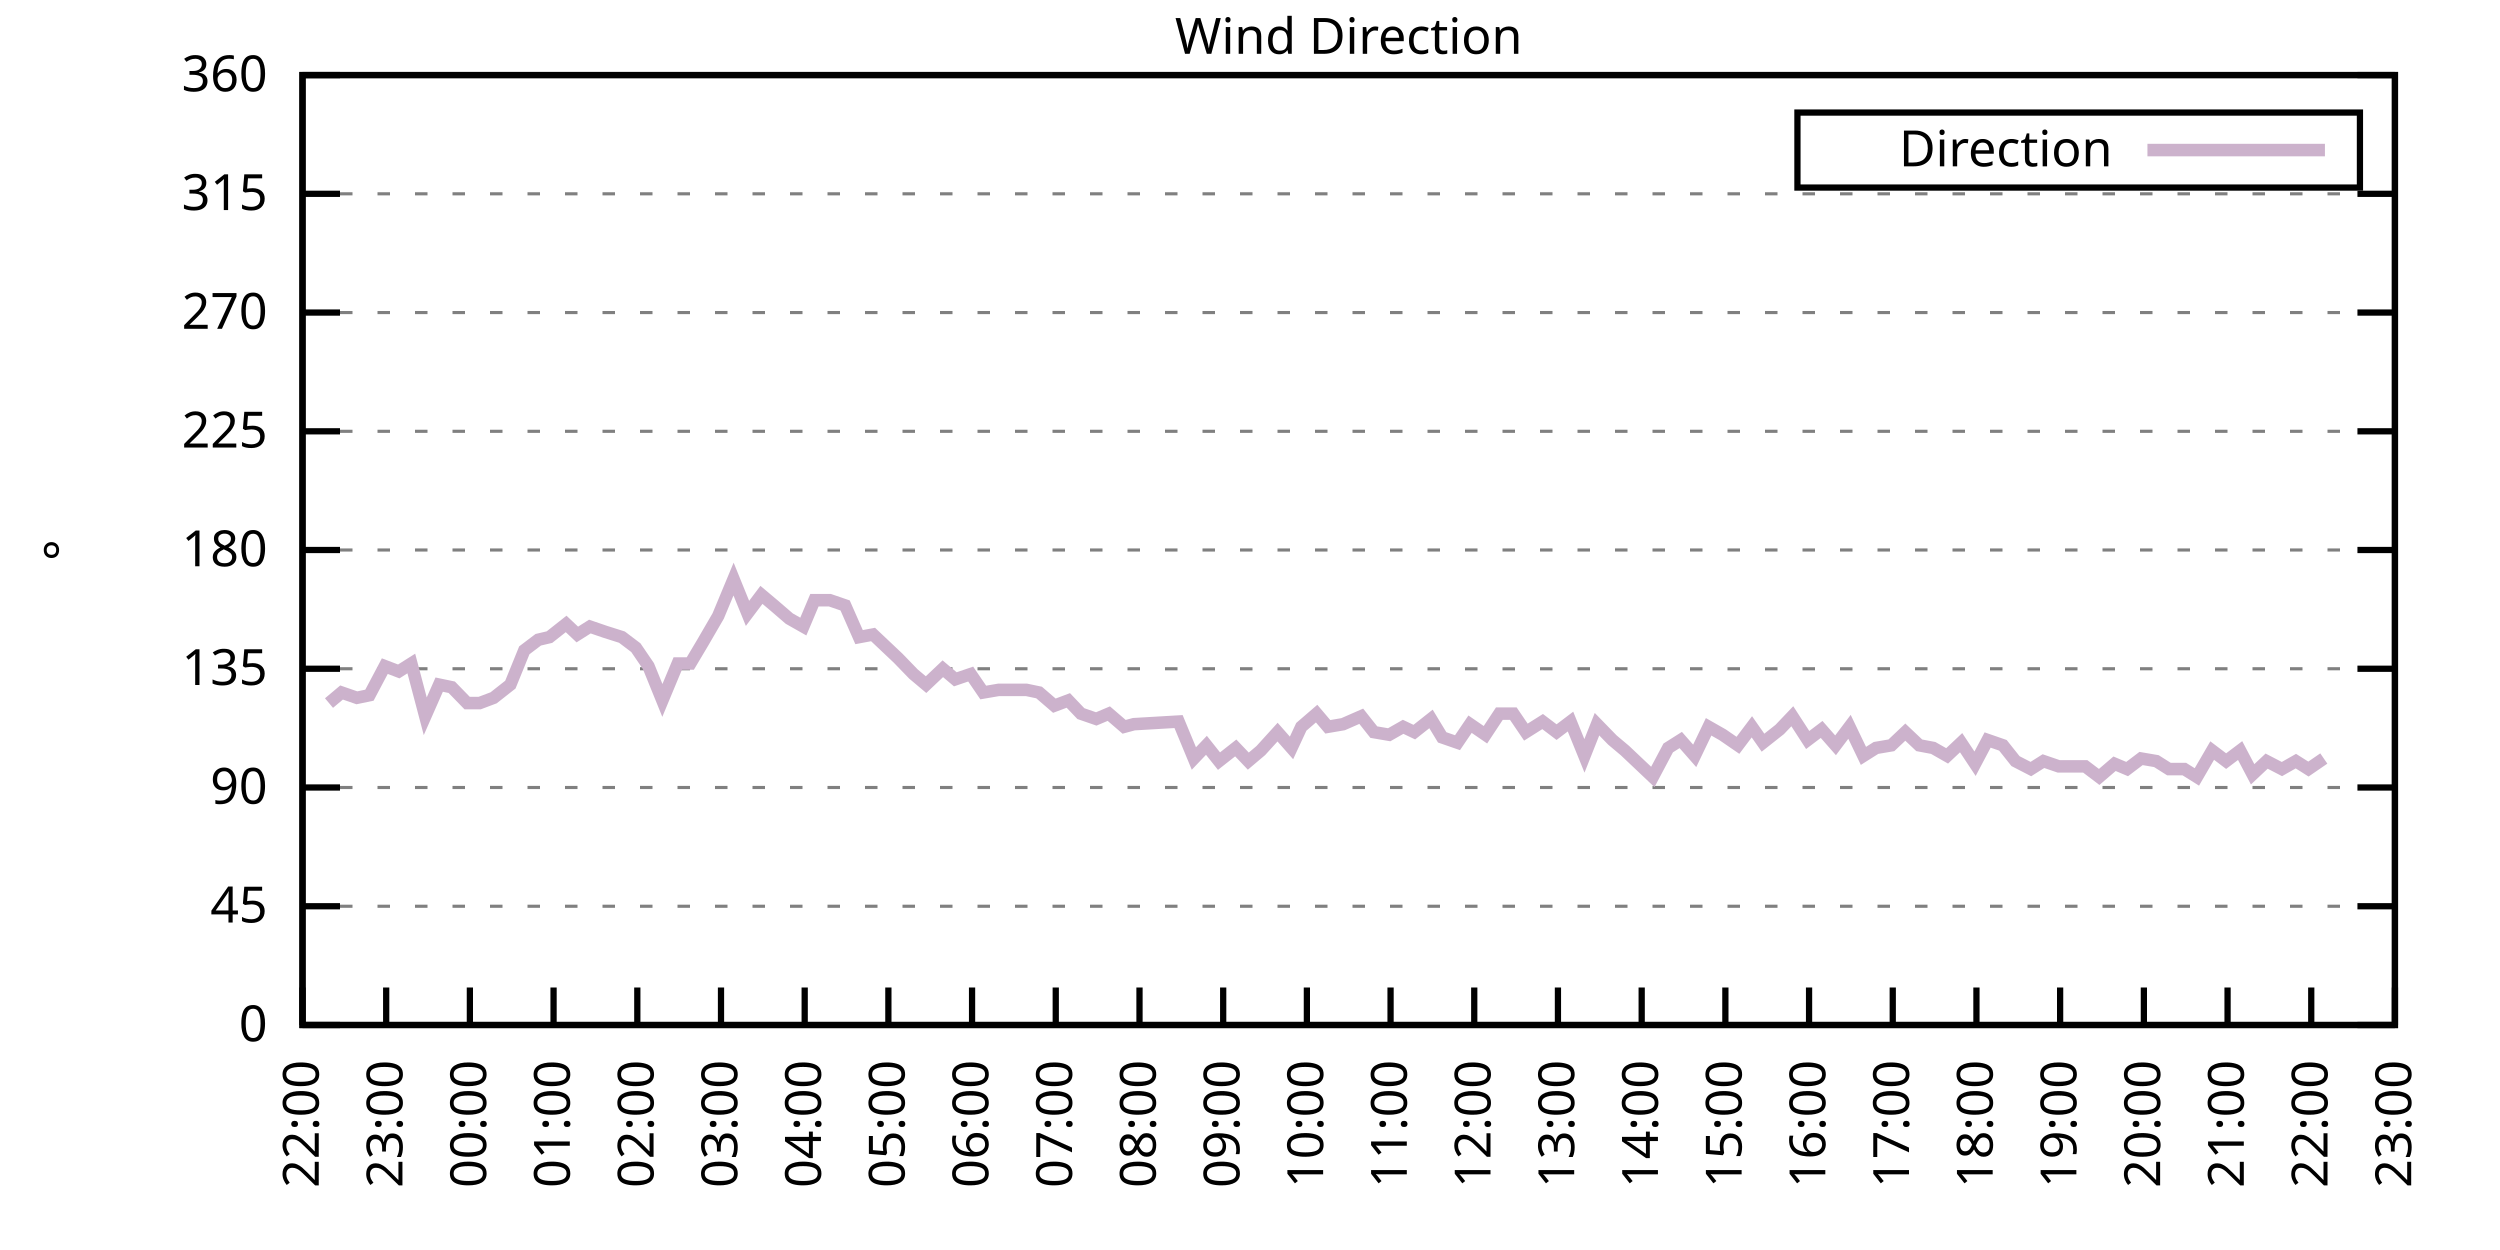
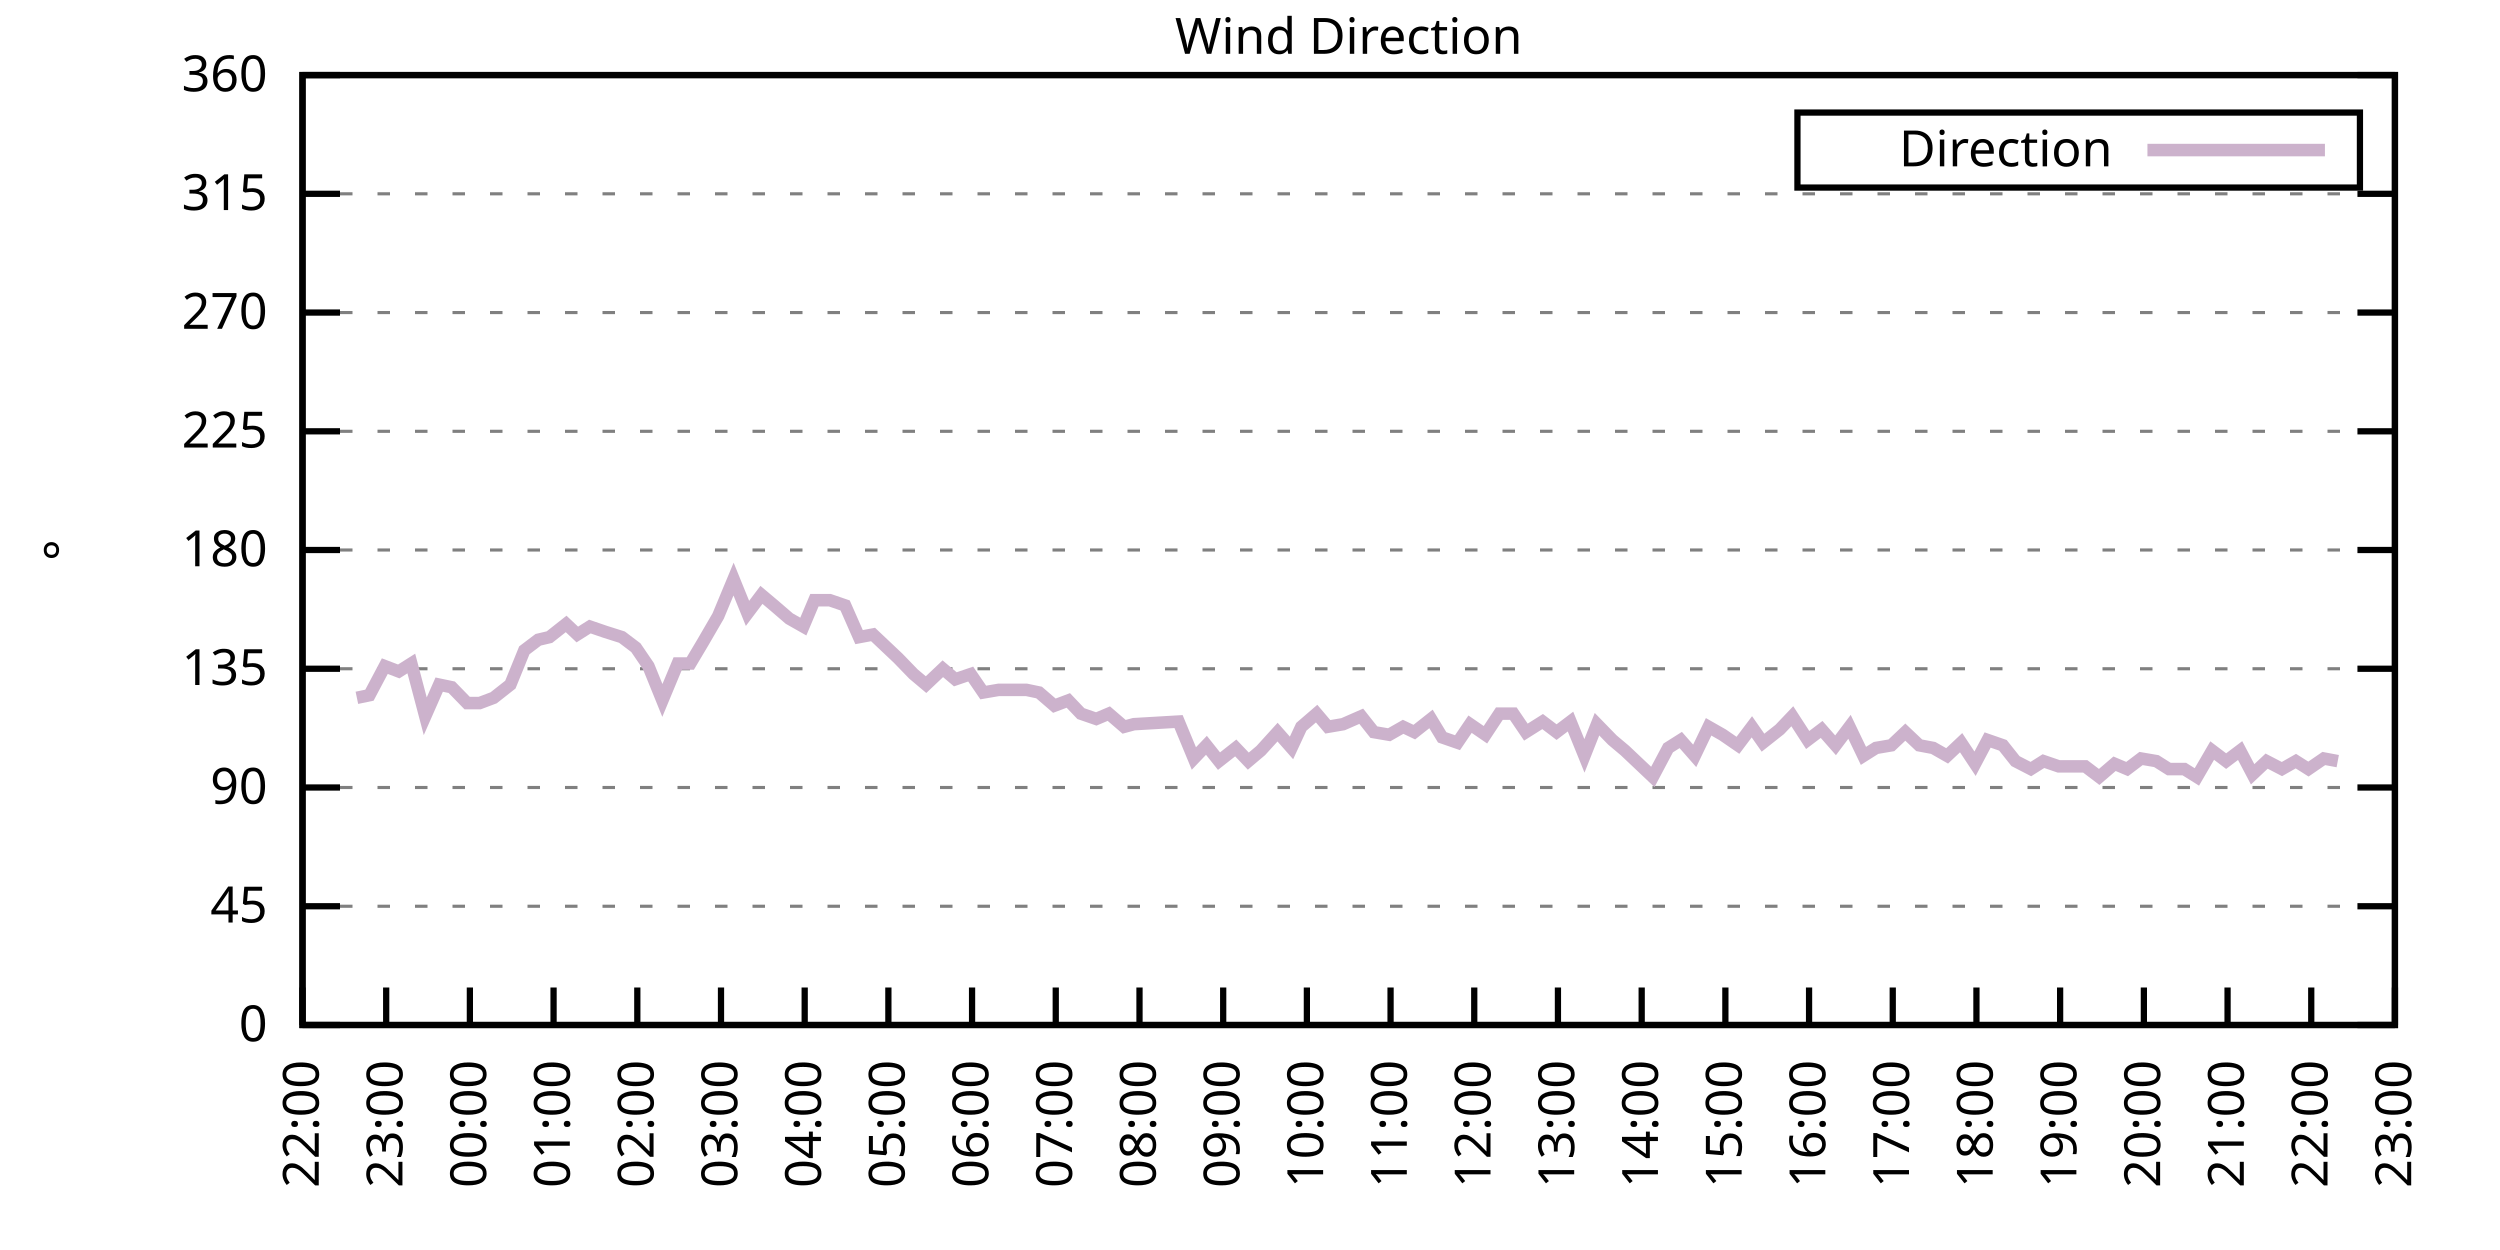
<svg xmlns="http://www.w3.org/2000/svg" xmlns:xlink="http://www.w3.org/1999/xlink" width="400" height="200" viewBox="0 0 400 200">
  <g id="gnuplot_canvas">
    <rect x="0" y="0" width="400" height="200" fill="none" />
    <defs>
      <circle id="gpDot" r="0.5" stroke-width="0.5" stroke="currentColor" />
      <path id="gpPt0" stroke-width="0.333" stroke="currentColor" d="M-1,0 h2 M0,-1 v2" />
      <path id="gpPt1" stroke-width="0.333" stroke="currentColor" d="M-1,-1 L1,1 M1,-1 L-1,1" />
      <path id="gpPt2" stroke-width="0.333" stroke="currentColor" d="M-1,0 L1,0 M0,-1 L0,1 M-1,-1 L1,1 M-1,1 L1,-1" />
      <rect id="gpPt3" stroke-width="0.333" stroke="currentColor" x="-1" y="-1" width="2" height="2" />
      <rect id="gpPt4" stroke-width="0.333" stroke="currentColor" fill="currentColor" x="-1" y="-1" width="2" height="2" />
      <circle id="gpPt5" stroke-width="0.333" stroke="currentColor" cx="0" cy="0" r="1" />
      <use xlink:href="#gpPt5" id="gpPt6" fill="currentColor" stroke="none" />
      <path id="gpPt7" stroke-width="0.333" stroke="currentColor" d="M0,-1.33 L-1.33,0.67 L1.33,0.67 z" />
      <use xlink:href="#gpPt7" id="gpPt8" fill="currentColor" stroke="none" />
      <use xlink:href="#gpPt7" id="gpPt9" stroke="currentColor" transform="rotate(180)" />
      <use xlink:href="#gpPt9" id="gpPt10" fill="currentColor" stroke="none" />
      <use xlink:href="#gpPt3" id="gpPt11" stroke="currentColor" transform="rotate(45)" />
      <use xlink:href="#gpPt11" id="gpPt12" fill="currentColor" stroke="none" />
      <path id="gpPt13" stroke-width="0.333" stroke="currentColor" d="M0,1.330 L1.265,0.411 L0.782,-1.067 L-0.782,-1.076 L-1.265,0.411 z" />
      <use xlink:href="#gpPt13" id="gpPt14" fill="currentColor" stroke="none" />
      <filter id="textbox" filterUnits="objectBoundingBox" x="0" y="0" height="1" width="1">
        <feFlood flood-color="white" flood-opacity="1" result="bgnd" />
        <feComposite in="SourceGraphic" in2="bgnd" operator="atop" />
      </filter>
      <filter id="greybox" filterUnits="objectBoundingBox" x="0" y="0" height="1" width="1">
        <feFlood flood-color="lightgrey" flood-opacity="1" result="grey" />
        <feComposite in="SourceGraphic" in2="grey" operator="atop" />
      </filter>
    </defs>
    <g fill="none" color="white" stroke="currentColor" stroke-width="1.00" stroke-linecap="butt" stroke-linejoin="miter">
</g>
    <g fill="none" color="black" stroke="currentColor" stroke-width="1.00" stroke-linecap="butt" stroke-linejoin="miter">
      <g stroke="none" shape-rendering="crispEdges">
        <polygon fill="rgb(255, 255, 255)" points="48.40,164.00 383.18,164.00 383.18,12.02 48.40,12.02 " />
      </g>
    </g>
    <g fill="none" color="black" stroke="currentColor" stroke-width="1.00" stroke-linecap="butt" stroke-linejoin="miter">
</g>
    <g fill="none" color="black" stroke="black" stroke-width="0.50" stroke-linecap="butt" stroke-linejoin="miter">
</g>
    <g fill="none" color="gray" stroke="currentColor" stroke-width="0.50" stroke-linecap="butt" stroke-linejoin="miter">
      <path stroke="gray" stroke-dasharray="2,4" class="gridline" d="M48.40,164.00 L383.19,164.00  " />
    </g>
    <g fill="none" color="gray" stroke="gray" stroke-width="1.00" stroke-linecap="butt" stroke-linejoin="miter">
</g>
    <g fill="none" color="black" stroke="currentColor" stroke-width="1.00" stroke-linecap="butt" stroke-linejoin="miter">
      <path stroke="black" d="M48.40,164.00 L54.40,164.00 M383.19,164.00 L377.19,164.00  " />
      <g transform="translate(42.80,166.60)" stroke="none" fill="black" font-family="Sans" font-size="8.00" text-anchor="end">
        <text>
          <tspan font-family="Sans"> 0</tspan>
        </text>
      </g>
    </g>
    <g fill="none" color="black" stroke="currentColor" stroke-width="1.00" stroke-linecap="butt" stroke-linejoin="miter">
</g>
    <g fill="none" color="black" stroke="black" stroke-width="0.50" stroke-linecap="butt" stroke-linejoin="miter">
</g>
    <g fill="none" color="gray" stroke="currentColor" stroke-width="0.50" stroke-linecap="butt" stroke-linejoin="miter">
      <path stroke="gray" stroke-dasharray="2,4" class="gridline" d="M48.40,145.00 L383.19,145.00  " />
    </g>
    <g fill="none" color="gray" stroke="gray" stroke-width="1.00" stroke-linecap="butt" stroke-linejoin="miter">
</g>
    <g fill="none" color="black" stroke="currentColor" stroke-width="1.00" stroke-linecap="butt" stroke-linejoin="miter">
      <path stroke="black" d="M48.40,145.00 L54.40,145.00 M383.19,145.00 L377.19,145.00  " />
      <g transform="translate(42.80,147.60)" stroke="none" fill="black" font-family="Sans" font-size="8.00" text-anchor="end">
        <text>
          <tspan font-family="Sans"> 45</tspan>
        </text>
      </g>
    </g>
    <g fill="none" color="black" stroke="currentColor" stroke-width="1.00" stroke-linecap="butt" stroke-linejoin="miter">
</g>
    <g fill="none" color="black" stroke="black" stroke-width="0.50" stroke-linecap="butt" stroke-linejoin="miter">
</g>
    <g fill="none" color="gray" stroke="currentColor" stroke-width="0.50" stroke-linecap="butt" stroke-linejoin="miter">
      <path stroke="gray" stroke-dasharray="2,4" class="gridline" d="M48.40,126.00 L383.19,126.00  " />
    </g>
    <g fill="none" color="gray" stroke="gray" stroke-width="1.00" stroke-linecap="butt" stroke-linejoin="miter">
</g>
    <g fill="none" color="black" stroke="currentColor" stroke-width="1.00" stroke-linecap="butt" stroke-linejoin="miter">
      <path stroke="black" d="M48.40,126.00 L54.40,126.00 M383.19,126.00 L377.19,126.00  " />
      <g transform="translate(42.80,128.60)" stroke="none" fill="black" font-family="Sans" font-size="8.00" text-anchor="end">
        <text>
          <tspan font-family="Sans"> 90</tspan>
        </text>
      </g>
    </g>
    <g fill="none" color="black" stroke="currentColor" stroke-width="1.00" stroke-linecap="butt" stroke-linejoin="miter">
</g>
    <g fill="none" color="black" stroke="black" stroke-width="0.50" stroke-linecap="butt" stroke-linejoin="miter">
</g>
    <g fill="none" color="gray" stroke="currentColor" stroke-width="0.50" stroke-linecap="butt" stroke-linejoin="miter">
      <path stroke="gray" stroke-dasharray="2,4" class="gridline" d="M48.40,107.00 L383.19,107.00  " />
    </g>
    <g fill="none" color="gray" stroke="gray" stroke-width="1.00" stroke-linecap="butt" stroke-linejoin="miter">
</g>
    <g fill="none" color="black" stroke="currentColor" stroke-width="1.00" stroke-linecap="butt" stroke-linejoin="miter">
      <path stroke="black" d="M48.40,107.00 L54.40,107.00 M383.19,107.00 L377.19,107.00  " />
      <g transform="translate(42.80,109.60)" stroke="none" fill="black" font-family="Sans" font-size="8.00" text-anchor="end">
        <text>
          <tspan font-family="Sans"> 135</tspan>
        </text>
      </g>
    </g>
    <g fill="none" color="black" stroke="currentColor" stroke-width="1.00" stroke-linecap="butt" stroke-linejoin="miter">
</g>
    <g fill="none" color="black" stroke="black" stroke-width="0.50" stroke-linecap="butt" stroke-linejoin="miter">
</g>
    <g fill="none" color="gray" stroke="currentColor" stroke-width="0.50" stroke-linecap="butt" stroke-linejoin="miter">
      <path stroke="gray" stroke-dasharray="2,4" class="gridline" d="M48.40,88.00 L383.19,88.00  " />
    </g>
    <g fill="none" color="gray" stroke="gray" stroke-width="1.00" stroke-linecap="butt" stroke-linejoin="miter">
</g>
    <g fill="none" color="black" stroke="currentColor" stroke-width="1.00" stroke-linecap="butt" stroke-linejoin="miter">
      <path stroke="black" d="M48.40,88.00 L54.40,88.00 M383.19,88.00 L377.19,88.00  " />
      <g transform="translate(42.80,90.60)" stroke="none" fill="black" font-family="Sans" font-size="8.00" text-anchor="end">
        <text>
          <tspan font-family="Sans"> 180</tspan>
        </text>
      </g>
    </g>
    <g fill="none" color="black" stroke="currentColor" stroke-width="1.00" stroke-linecap="butt" stroke-linejoin="miter">
</g>
    <g fill="none" color="black" stroke="black" stroke-width="0.50" stroke-linecap="butt" stroke-linejoin="miter">
</g>
    <g fill="none" color="gray" stroke="currentColor" stroke-width="0.50" stroke-linecap="butt" stroke-linejoin="miter">
      <path stroke="gray" stroke-dasharray="2,4" class="gridline" d="M48.40,69.01 L383.19,69.01  " />
    </g>
    <g fill="none" color="gray" stroke="gray" stroke-width="1.00" stroke-linecap="butt" stroke-linejoin="miter">
</g>
    <g fill="none" color="black" stroke="currentColor" stroke-width="1.00" stroke-linecap="butt" stroke-linejoin="miter">
      <path stroke="black" d="M48.40,69.01 L54.40,69.01 M383.19,69.01 L377.19,69.01  " />
      <g transform="translate(42.80,71.61)" stroke="none" fill="black" font-family="Sans" font-size="8.00" text-anchor="end">
        <text>
          <tspan font-family="Sans"> 225</tspan>
        </text>
      </g>
    </g>
    <g fill="none" color="black" stroke="currentColor" stroke-width="1.00" stroke-linecap="butt" stroke-linejoin="miter">
</g>
    <g fill="none" color="black" stroke="black" stroke-width="0.50" stroke-linecap="butt" stroke-linejoin="miter">
</g>
    <g fill="none" color="gray" stroke="currentColor" stroke-width="0.50" stroke-linecap="butt" stroke-linejoin="miter">
      <path stroke="gray" stroke-dasharray="2,4" class="gridline" d="M48.40,50.01 L383.19,50.01  " />
    </g>
    <g fill="none" color="gray" stroke="gray" stroke-width="1.00" stroke-linecap="butt" stroke-linejoin="miter">
</g>
    <g fill="none" color="black" stroke="currentColor" stroke-width="1.00" stroke-linecap="butt" stroke-linejoin="miter">
      <path stroke="black" d="M48.40,50.01 L54.40,50.01 M383.19,50.01 L377.19,50.01  " />
      <g transform="translate(42.80,52.61)" stroke="none" fill="black" font-family="Sans" font-size="8.00" text-anchor="end">
        <text>
          <tspan font-family="Sans"> 270</tspan>
        </text>
      </g>
    </g>
    <g fill="none" color="black" stroke="currentColor" stroke-width="1.00" stroke-linecap="butt" stroke-linejoin="miter">
</g>
    <g fill="none" color="black" stroke="black" stroke-width="0.50" stroke-linecap="butt" stroke-linejoin="miter">
</g>
    <g fill="none" color="gray" stroke="currentColor" stroke-width="0.50" stroke-linecap="butt" stroke-linejoin="miter">
      <path stroke="gray" stroke-dasharray="2,4" class="gridline" d="M48.40,31.01 L383.19,31.01  " />
    </g>
    <g fill="none" color="gray" stroke="gray" stroke-width="1.00" stroke-linecap="butt" stroke-linejoin="miter">
</g>
    <g fill="none" color="black" stroke="currentColor" stroke-width="1.00" stroke-linecap="butt" stroke-linejoin="miter">
      <path stroke="black" d="M48.40,31.01 L54.40,31.01 M383.19,31.01 L377.19,31.01  " />
      <g transform="translate(42.80,33.61)" stroke="none" fill="black" font-family="Sans" font-size="8.00" text-anchor="end">
        <text>
          <tspan font-family="Sans"> 315</tspan>
        </text>
      </g>
    </g>
    <g fill="none" color="black" stroke="currentColor" stroke-width="1.00" stroke-linecap="butt" stroke-linejoin="miter">
</g>
    <g fill="none" color="black" stroke="black" stroke-width="0.50" stroke-linecap="butt" stroke-linejoin="miter">
</g>
    <g fill="none" color="gray" stroke="currentColor" stroke-width="0.50" stroke-linecap="butt" stroke-linejoin="miter">
      <path stroke="gray" stroke-dasharray="2,4" class="gridline" d="M48.40,12.01 L383.19,12.01  " />
    </g>
    <g fill="none" color="gray" stroke="gray" stroke-width="1.00" stroke-linecap="butt" stroke-linejoin="miter">
</g>
    <g fill="none" color="black" stroke="currentColor" stroke-width="1.00" stroke-linecap="butt" stroke-linejoin="miter">
      <path stroke="black" d="M48.40,12.01 L54.40,12.01 M383.19,12.01 L377.19,12.01  " />
      <g transform="translate(42.80,14.61)" stroke="none" fill="black" font-family="Sans" font-size="8.00" text-anchor="end">
        <text>
          <tspan font-family="Sans"> 360</tspan>
        </text>
      </g>
    </g>
    <g fill="none" color="black" stroke="currentColor" stroke-width="1.00" stroke-linecap="butt" stroke-linejoin="miter">
      <path stroke="black" d="M48.40,164.00 L48.40,158.00  " />
      <g transform="translate(51.00,169.60) rotate(270.00)" stroke="none" fill="black" font-family="Sans" font-size="8.00" text-anchor="end">
        <text>
          <tspan font-family="Sans">22:00</tspan>
        </text>
      </g>
    </g>
    <g fill="none" color="black" stroke="currentColor" stroke-width="1.00" stroke-linecap="butt" stroke-linejoin="miter">
      <path stroke="black" d="M61.79,164.00 L61.79,158.00  " />
      <g transform="translate(64.39,169.60) rotate(270.00)" stroke="none" fill="black" font-family="Sans" font-size="8.00" text-anchor="end">
        <text>
          <tspan font-family="Sans">23:00</tspan>
        </text>
      </g>
    </g>
    <g fill="none" color="black" stroke="currentColor" stroke-width="1.00" stroke-linecap="butt" stroke-linejoin="miter">
      <path stroke="black" d="M75.18,164.00 L75.18,158.00  " />
      <g transform="translate(77.78,169.60) rotate(270.00)" stroke="none" fill="black" font-family="Sans" font-size="8.00" text-anchor="end">
        <text>
          <tspan font-family="Sans">00:00</tspan>
        </text>
      </g>
    </g>
    <g fill="none" color="black" stroke="currentColor" stroke-width="1.00" stroke-linecap="butt" stroke-linejoin="miter">
      <path stroke="black" d="M88.57,164.00 L88.57,158.00  " />
      <g transform="translate(91.17,169.60) rotate(270.00)" stroke="none" fill="black" font-family="Sans" font-size="8.00" text-anchor="end">
        <text>
          <tspan font-family="Sans">01:00</tspan>
        </text>
      </g>
    </g>
    <g fill="none" color="black" stroke="currentColor" stroke-width="1.00" stroke-linecap="butt" stroke-linejoin="miter">
      <path stroke="black" d="M101.97,164.00 L101.97,158.00  " />
      <g transform="translate(104.57,169.60) rotate(270.00)" stroke="none" fill="black" font-family="Sans" font-size="8.00" text-anchor="end">
        <text>
          <tspan font-family="Sans">02:00</tspan>
        </text>
      </g>
    </g>
    <g fill="none" color="black" stroke="currentColor" stroke-width="1.00" stroke-linecap="butt" stroke-linejoin="miter">
      <path stroke="black" d="M115.36,164.00 L115.36,158.00  " />
      <g transform="translate(117.96,169.60) rotate(270.00)" stroke="none" fill="black" font-family="Sans" font-size="8.00" text-anchor="end">
        <text>
          <tspan font-family="Sans">03:00</tspan>
        </text>
      </g>
    </g>
    <g fill="none" color="black" stroke="currentColor" stroke-width="1.00" stroke-linecap="butt" stroke-linejoin="miter">
      <path stroke="black" d="M128.75,164.00 L128.75,158.00  " />
      <g transform="translate(131.35,169.60) rotate(270.00)" stroke="none" fill="black" font-family="Sans" font-size="8.00" text-anchor="end">
        <text>
          <tspan font-family="Sans">04:00</tspan>
        </text>
      </g>
    </g>
    <g fill="none" color="black" stroke="currentColor" stroke-width="1.00" stroke-linecap="butt" stroke-linejoin="miter">
      <path stroke="black" d="M142.14,164.00 L142.14,158.00  " />
      <g transform="translate(144.74,169.60) rotate(270.00)" stroke="none" fill="black" font-family="Sans" font-size="8.00" text-anchor="end">
        <text>
          <tspan font-family="Sans">05:00</tspan>
        </text>
      </g>
    </g>
    <g fill="none" color="black" stroke="currentColor" stroke-width="1.00" stroke-linecap="butt" stroke-linejoin="miter">
      <path stroke="black" d="M155.53,164.00 L155.53,158.00  " />
      <g transform="translate(158.13,169.60) rotate(270.00)" stroke="none" fill="black" font-family="Sans" font-size="8.00" text-anchor="end">
        <text>
          <tspan font-family="Sans">06:00</tspan>
        </text>
      </g>
    </g>
    <g fill="none" color="black" stroke="currentColor" stroke-width="1.00" stroke-linecap="butt" stroke-linejoin="miter">
      <path stroke="black" d="M168.92,164.00 L168.92,158.00  " />
      <g transform="translate(171.52,169.60) rotate(270.00)" stroke="none" fill="black" font-family="Sans" font-size="8.00" text-anchor="end">
        <text>
          <tspan font-family="Sans">07:00</tspan>
        </text>
      </g>
    </g>
    <g fill="none" color="black" stroke="currentColor" stroke-width="1.00" stroke-linecap="butt" stroke-linejoin="miter">
      <path stroke="black" d="M182.32,164.00 L182.32,158.00  " />
      <g transform="translate(184.92,169.60) rotate(270.00)" stroke="none" fill="black" font-family="Sans" font-size="8.00" text-anchor="end">
        <text>
          <tspan font-family="Sans">08:00</tspan>
        </text>
      </g>
    </g>
    <g fill="none" color="black" stroke="currentColor" stroke-width="1.00" stroke-linecap="butt" stroke-linejoin="miter">
      <path stroke="black" d="M195.71,164.00 L195.71,158.00  " />
      <g transform="translate(198.31,169.60) rotate(270.00)" stroke="none" fill="black" font-family="Sans" font-size="8.00" text-anchor="end">
        <text>
          <tspan font-family="Sans">09:00</tspan>
        </text>
      </g>
    </g>
    <g fill="none" color="black" stroke="currentColor" stroke-width="1.00" stroke-linecap="butt" stroke-linejoin="miter">
      <path stroke="black" d="M209.10,164.00 L209.10,158.00  " />
      <g transform="translate(211.70,169.60) rotate(270.00)" stroke="none" fill="black" font-family="Sans" font-size="8.00" text-anchor="end">
        <text>
          <tspan font-family="Sans">10:00</tspan>
        </text>
      </g>
    </g>
    <g fill="none" color="black" stroke="currentColor" stroke-width="1.00" stroke-linecap="butt" stroke-linejoin="miter">
      <path stroke="black" d="M222.49,164.00 L222.49,158.00  " />
      <g transform="translate(225.09,169.60) rotate(270.00)" stroke="none" fill="black" font-family="Sans" font-size="8.00" text-anchor="end">
        <text>
          <tspan font-family="Sans">11:00</tspan>
        </text>
      </g>
    </g>
    <g fill="none" color="black" stroke="currentColor" stroke-width="1.00" stroke-linecap="butt" stroke-linejoin="miter">
      <path stroke="black" d="M235.88,164.00 L235.88,158.00  " />
      <g transform="translate(238.48,169.60) rotate(270.00)" stroke="none" fill="black" font-family="Sans" font-size="8.00" text-anchor="end">
        <text>
          <tspan font-family="Sans">12:00</tspan>
        </text>
      </g>
    </g>
    <g fill="none" color="black" stroke="currentColor" stroke-width="1.00" stroke-linecap="butt" stroke-linejoin="miter">
      <path stroke="black" d="M249.27,164.00 L249.27,158.00  " />
      <g transform="translate(251.87,169.60) rotate(270.00)" stroke="none" fill="black" font-family="Sans" font-size="8.00" text-anchor="end">
        <text>
          <tspan font-family="Sans">13:00</tspan>
        </text>
      </g>
    </g>
    <g fill="none" color="black" stroke="currentColor" stroke-width="1.00" stroke-linecap="butt" stroke-linejoin="miter">
      <path stroke="black" d="M262.67,164.00 L262.67,158.00  " />
      <g transform="translate(265.27,169.60) rotate(270.00)" stroke="none" fill="black" font-family="Sans" font-size="8.00" text-anchor="end">
        <text>
          <tspan font-family="Sans">14:00</tspan>
        </text>
      </g>
    </g>
    <g fill="none" color="black" stroke="currentColor" stroke-width="1.00" stroke-linecap="butt" stroke-linejoin="miter">
      <path stroke="black" d="M276.06,164.00 L276.06,158.00  " />
      <g transform="translate(278.66,169.60) rotate(270.00)" stroke="none" fill="black" font-family="Sans" font-size="8.00" text-anchor="end">
        <text>
          <tspan font-family="Sans">15:00</tspan>
        </text>
      </g>
    </g>
    <g fill="none" color="black" stroke="currentColor" stroke-width="1.00" stroke-linecap="butt" stroke-linejoin="miter">
      <path stroke="black" d="M289.45,164.00 L289.45,158.00  " />
      <g transform="translate(292.05,169.60) rotate(270.00)" stroke="none" fill="black" font-family="Sans" font-size="8.00" text-anchor="end">
        <text>
          <tspan font-family="Sans">16:00</tspan>
        </text>
      </g>
    </g>
    <g fill="none" color="black" stroke="currentColor" stroke-width="1.00" stroke-linecap="butt" stroke-linejoin="miter">
      <path stroke="black" d="M302.84,164.00 L302.84,158.00  " />
      <g transform="translate(305.44,169.60) rotate(270.00)" stroke="none" fill="black" font-family="Sans" font-size="8.00" text-anchor="end">
        <text>
          <tspan font-family="Sans">17:00</tspan>
        </text>
      </g>
    </g>
    <g fill="none" color="black" stroke="currentColor" stroke-width="1.00" stroke-linecap="butt" stroke-linejoin="miter">
      <path stroke="black" d="M316.23,164.00 L316.23,158.00  " />
      <g transform="translate(318.83,169.60) rotate(270.00)" stroke="none" fill="black" font-family="Sans" font-size="8.00" text-anchor="end">
        <text>
          <tspan font-family="Sans">18:00</tspan>
        </text>
      </g>
    </g>
    <g fill="none" color="black" stroke="currentColor" stroke-width="1.00" stroke-linecap="butt" stroke-linejoin="miter">
      <path stroke="black" d="M329.62,164.00 L329.62,158.00  " />
      <g transform="translate(332.22,169.60) rotate(270.00)" stroke="none" fill="black" font-family="Sans" font-size="8.00" text-anchor="end">
        <text>
          <tspan font-family="Sans">19:00</tspan>
        </text>
      </g>
    </g>
    <g fill="none" color="black" stroke="currentColor" stroke-width="1.00" stroke-linecap="butt" stroke-linejoin="miter">
      <path stroke="black" d="M343.02,164.00 L343.02,158.00  " />
      <g transform="translate(345.62,169.60) rotate(270.00)" stroke="none" fill="black" font-family="Sans" font-size="8.00" text-anchor="end">
        <text>
          <tspan font-family="Sans">20:00</tspan>
        </text>
      </g>
    </g>
    <g fill="none" color="black" stroke="currentColor" stroke-width="1.00" stroke-linecap="butt" stroke-linejoin="miter">
      <path stroke="black" d="M356.41,164.00 L356.41,158.00  " />
      <g transform="translate(359.01,169.60) rotate(270.00)" stroke="none" fill="black" font-family="Sans" font-size="8.00" text-anchor="end">
        <text>
          <tspan font-family="Sans">21:00</tspan>
        </text>
      </g>
    </g>
    <g fill="none" color="black" stroke="currentColor" stroke-width="1.00" stroke-linecap="butt" stroke-linejoin="miter">
      <path stroke="black" d="M369.80,164.00 L369.80,158.00  " />
      <g transform="translate(372.40,169.60) rotate(270.00)" stroke="none" fill="black" font-family="Sans" font-size="8.00" text-anchor="end">
        <text>
          <tspan font-family="Sans">22:00</tspan>
        </text>
      </g>
    </g>
    <g fill="none" color="black" stroke="currentColor" stroke-width="1.00" stroke-linecap="butt" stroke-linejoin="miter">
      <path stroke="black" d="M383.19,164.00 L383.19,158.00  " />
      <g transform="translate(385.79,169.60) rotate(270.00)" stroke="none" fill="black" font-family="Sans" font-size="8.00" text-anchor="end">
        <text>
          <tspan font-family="Sans">23:00</tspan>
        </text>
      </g>
    </g>
    <g fill="none" color="black" stroke="currentColor" stroke-width="1.00" stroke-linecap="butt" stroke-linejoin="miter">
</g>
    <g fill="none" color="black" stroke="currentColor" stroke-width="1.00" stroke-linecap="butt" stroke-linejoin="miter">
      <path stroke="black" d="M48.40,12.01 L48.40,164.00 L383.19,164.00 L383.19,12.01 L48.40,12.01 Z  " />
    </g>
    <g fill="none" color="black" stroke="currentColor" stroke-width="1.00" stroke-linecap="butt" stroke-linejoin="miter">
</g>
    <g fill="none" color="black" stroke="currentColor" stroke-width="1.00" stroke-linecap="butt" stroke-linejoin="miter">
      <path stroke="black" d="M287.59,30.01 L287.59,18.01 L377.59,18.01 L377.59,30.01 L287.59,30.01 Z  " />
    </g>
    <g id="Wind_direction_plot_1">
      <g fill="none" color="white" stroke="black" stroke-width="2.00" stroke-linecap="butt" stroke-linejoin="miter">
</g>
      <g fill="none" color="black" stroke="currentColor" stroke-width="2.00" stroke-linecap="butt" stroke-linejoin="miter">
        <g transform="translate(337.99,26.61)" stroke="none" fill="black" font-family="Sans" font-size="8.00" text-anchor="end">
          <text>
            <tspan font-family="Sans">Direction</tspan>
          </text>
        </g>
      </g>
      <g fill="none" color="black" stroke="currentColor" stroke-width="2.00" stroke-linecap="butt" stroke-linejoin="miter">
-         <path stroke="rgb(204, 178, 204)" d="M343.59,24.01 L371.99,24.01 M52.64,112.49 L54.65,110.80 L57.10,111.65 L59.11,111.23 L61.57,106.58 L63.80,107.43   L65.81,106.16 L68.04,114.60 L70.27,109.54 L72.28,109.96 L74.74,112.49 L76.75,112.49 L78.98,111.65 L81.66,109.54   L83.89,104.05 L86.12,102.36 L87.91,101.94 L90.58,99.83 L92.37,101.52 L94.38,100.25 L96.83,101.09 L99.51,101.94   L101.74,103.63 L103.75,106.58 L105.98,112.07 L108.44,106.16 L110.45,106.16 L112.46,102.78 L114.91,98.56 L117.37,92.65   L119.60,98.14 L121.83,95.18 L123.84,96.87 L126.29,98.98 L128.53,100.25 L130.31,96.03 L132.77,96.03 L135.22,96.87   L137.45,101.94 L139.69,101.52 L143.70,105.31 L146.16,107.85 L148.17,109.54 L150.85,107.00 L152.85,108.69 L155.31,107.85   L157.32,110.80 L159.77,110.38 L164.24,110.38 L166.25,110.80 L168.70,112.91 L170.93,112.07 L172.94,114.18 L175.40,115.03   L177.41,114.18 L179.86,116.29 L181.42,115.87 L188.57,115.45 L191.02,121.36 L193.03,119.25 L195.04,121.78 L197.72,119.67   L199.73,121.78 L201.73,120.09 L204.41,117.14 L206.64,119.67 L208.21,116.29 L210.66,114.18 L212.45,116.29 L214.90,115.87   L217.80,114.60 L219.81,117.14 L222.27,117.56 L224.50,116.29 L226.29,117.14 L228.96,115.03 L230.75,117.98 L233.20,118.83   L235.21,115.87 L237.67,117.56 L239.90,114.18 L242.13,114.18 L244.14,117.14 L246.82,115.45 L249.05,117.14 L251.28,115.45   L253.51,120.94 L255.52,115.87 L257.98,118.40 L259.99,120.09 L262.22,122.20 L264.45,124.31 L266.91,119.67 L268.92,118.40   L271.15,120.94 L273.38,116.29 L275.61,117.56 L278.07,119.25 L280.30,116.29 L282.08,118.83 L284.76,116.71 L286.77,114.60   L289.23,118.40 L291.46,116.71 L293.69,119.25 L295.92,116.29 L298.15,120.94 L300.16,119.67 L302.62,119.25 L304.85,117.14   L307.08,119.25 L309.31,119.67 L311.54,120.94 L313.78,118.83 L316.01,122.20 L318.02,118.40 L320.47,119.25 L322.48,121.78   L324.94,123.05 L326.95,121.78 L329.40,122.62 L331.41,122.62 L333.64,122.62 L335.87,124.31 L338.33,122.20 L340.34,123.05   L342.57,121.36 L345.02,121.78 L347.03,123.05 L349.49,123.05 L351.50,124.31 L353.95,120.09 L356.18,121.78 L358.42,120.09   L360.42,123.89 L362.66,121.78 L365.11,123.05 L367.34,121.78 L369.35,123.05 L371.81,121.36  " />
+         <path stroke="rgb(204, 178, 204)" d="M343.59,24.01 L371.99,24.01 M57.10,111.65 L59.11,111.23 L61.57,106.58 L63.80,107.43 L65.81,106.16 L68.04,114.60   L70.27,109.54 L72.28,109.96 L74.74,112.49 L76.75,112.49 L78.98,111.65 L81.66,109.54 L83.89,104.05 L86.12,102.36   L87.91,101.94 L90.58,99.83 L92.37,101.52 L94.38,100.25 L96.83,101.09 L99.51,101.94 L101.74,103.63 L103.75,106.58   L105.98,112.07 L108.44,106.16 L110.45,106.16 L112.46,102.78 L114.91,98.56 L117.37,92.65 L119.60,98.14 L121.83,95.18   L123.84,96.87 L126.29,98.98 L128.53,100.25 L130.31,96.03 L132.77,96.03 L135.22,96.87 L137.45,101.94 L139.69,101.52   L143.70,105.31 L146.16,107.85 L148.17,109.54 L150.85,107.00 L152.85,108.69 L155.31,107.85 L157.32,110.80 L159.77,110.38   L164.24,110.38 L166.25,110.80 L168.70,112.91 L170.93,112.07 L172.94,114.18 L175.40,115.03 L177.41,114.18 L179.86,116.29   L181.42,115.87 L188.57,115.45 L191.02,121.36 L193.03,119.25 L195.04,121.78 L197.72,119.67 L199.73,121.78 L201.73,120.09   L204.41,117.14 L206.64,119.67 L208.21,116.29 L210.66,114.18 L212.45,116.29 L214.90,115.87 L217.80,114.60 L219.81,117.14   L222.27,117.56 L224.50,116.29 L226.29,117.14 L228.96,115.03 L230.75,117.98 L233.20,118.83 L235.21,115.87 L237.67,117.56   L239.90,114.18 L242.13,114.18 L244.14,117.14 L246.82,115.45 L249.05,117.14 L251.28,115.45 L253.51,120.94 L255.52,115.87   L257.98,118.40 L259.99,120.09 L262.22,122.20 L264.45,124.31 L266.91,119.67 L268.92,118.40 L271.15,120.94 L273.38,116.29   L275.61,117.56 L278.07,119.25 L280.30,116.29 L282.08,118.83 L284.76,116.71 L286.77,114.60 L289.23,118.40 L291.46,116.71   L293.69,119.25 L295.92,116.29 L298.15,120.94 L300.16,119.67 L302.62,119.25 L304.85,117.14 L307.08,119.25 L309.31,119.67   L311.54,120.94 L313.78,118.83 L316.01,122.20 L318.02,118.40 L320.47,119.25 L322.48,121.78 L324.94,123.05 L326.95,121.78   L329.40,122.62 L331.41,122.62 L333.64,122.62 L335.87,124.31 L338.33,122.20 L340.34,123.05 L342.57,121.36 L345.02,121.78   L347.03,123.05 L349.49,123.05 L351.50,124.31 L353.95,120.09 L356.18,121.78 L358.42,120.09 L360.42,123.89 L362.66,121.78   L365.11,123.05 L367.34,121.78 L369.35,123.05 L371.81,121.36 L374.04,121.78  " />
      </g>
    </g>
    <g fill="none" color="black" stroke="currentColor" stroke-width="2.00" stroke-linecap="butt" stroke-linejoin="miter">
</g>
    <g fill="none" color="black" stroke="black" stroke-width="1.00" stroke-linecap="butt" stroke-linejoin="miter">
</g>
    <g fill="none" color="black" stroke="currentColor" stroke-width="1.00" stroke-linecap="butt" stroke-linejoin="miter">
      <path stroke="black" d="M48.40,12.01 L48.40,164.00 L383.19,164.00 L383.19,12.01 L48.40,12.01 Z  " />
      <g transform="translate(12.80,88.01) rotate(270.00)" stroke="none" fill="black" font-family="Sans" font-size="8.00" text-anchor="middle">
        <text>
          <tspan font-family="Sans">°</tspan>
        </text>
      </g>
    </g>
    <g fill="none" color="black" stroke="currentColor" stroke-width="1.00" stroke-linecap="butt" stroke-linejoin="miter">
</g>
    <g fill="none" color="black" stroke="currentColor" stroke-width="1.00" stroke-linecap="butt" stroke-linejoin="miter">
      <g transform="translate(215.79,8.61)" stroke="none" fill="black" font-family="Sans" font-size="8.00" text-anchor="middle">
        <text>
          <tspan font-family="Sans">Wind Direction</tspan>
        </text>
      </g>
    </g>
    <g fill="none" color="black" stroke="currentColor" stroke-width="1.00" stroke-linecap="butt" stroke-linejoin="miter">
</g>
  </g>
</svg>
